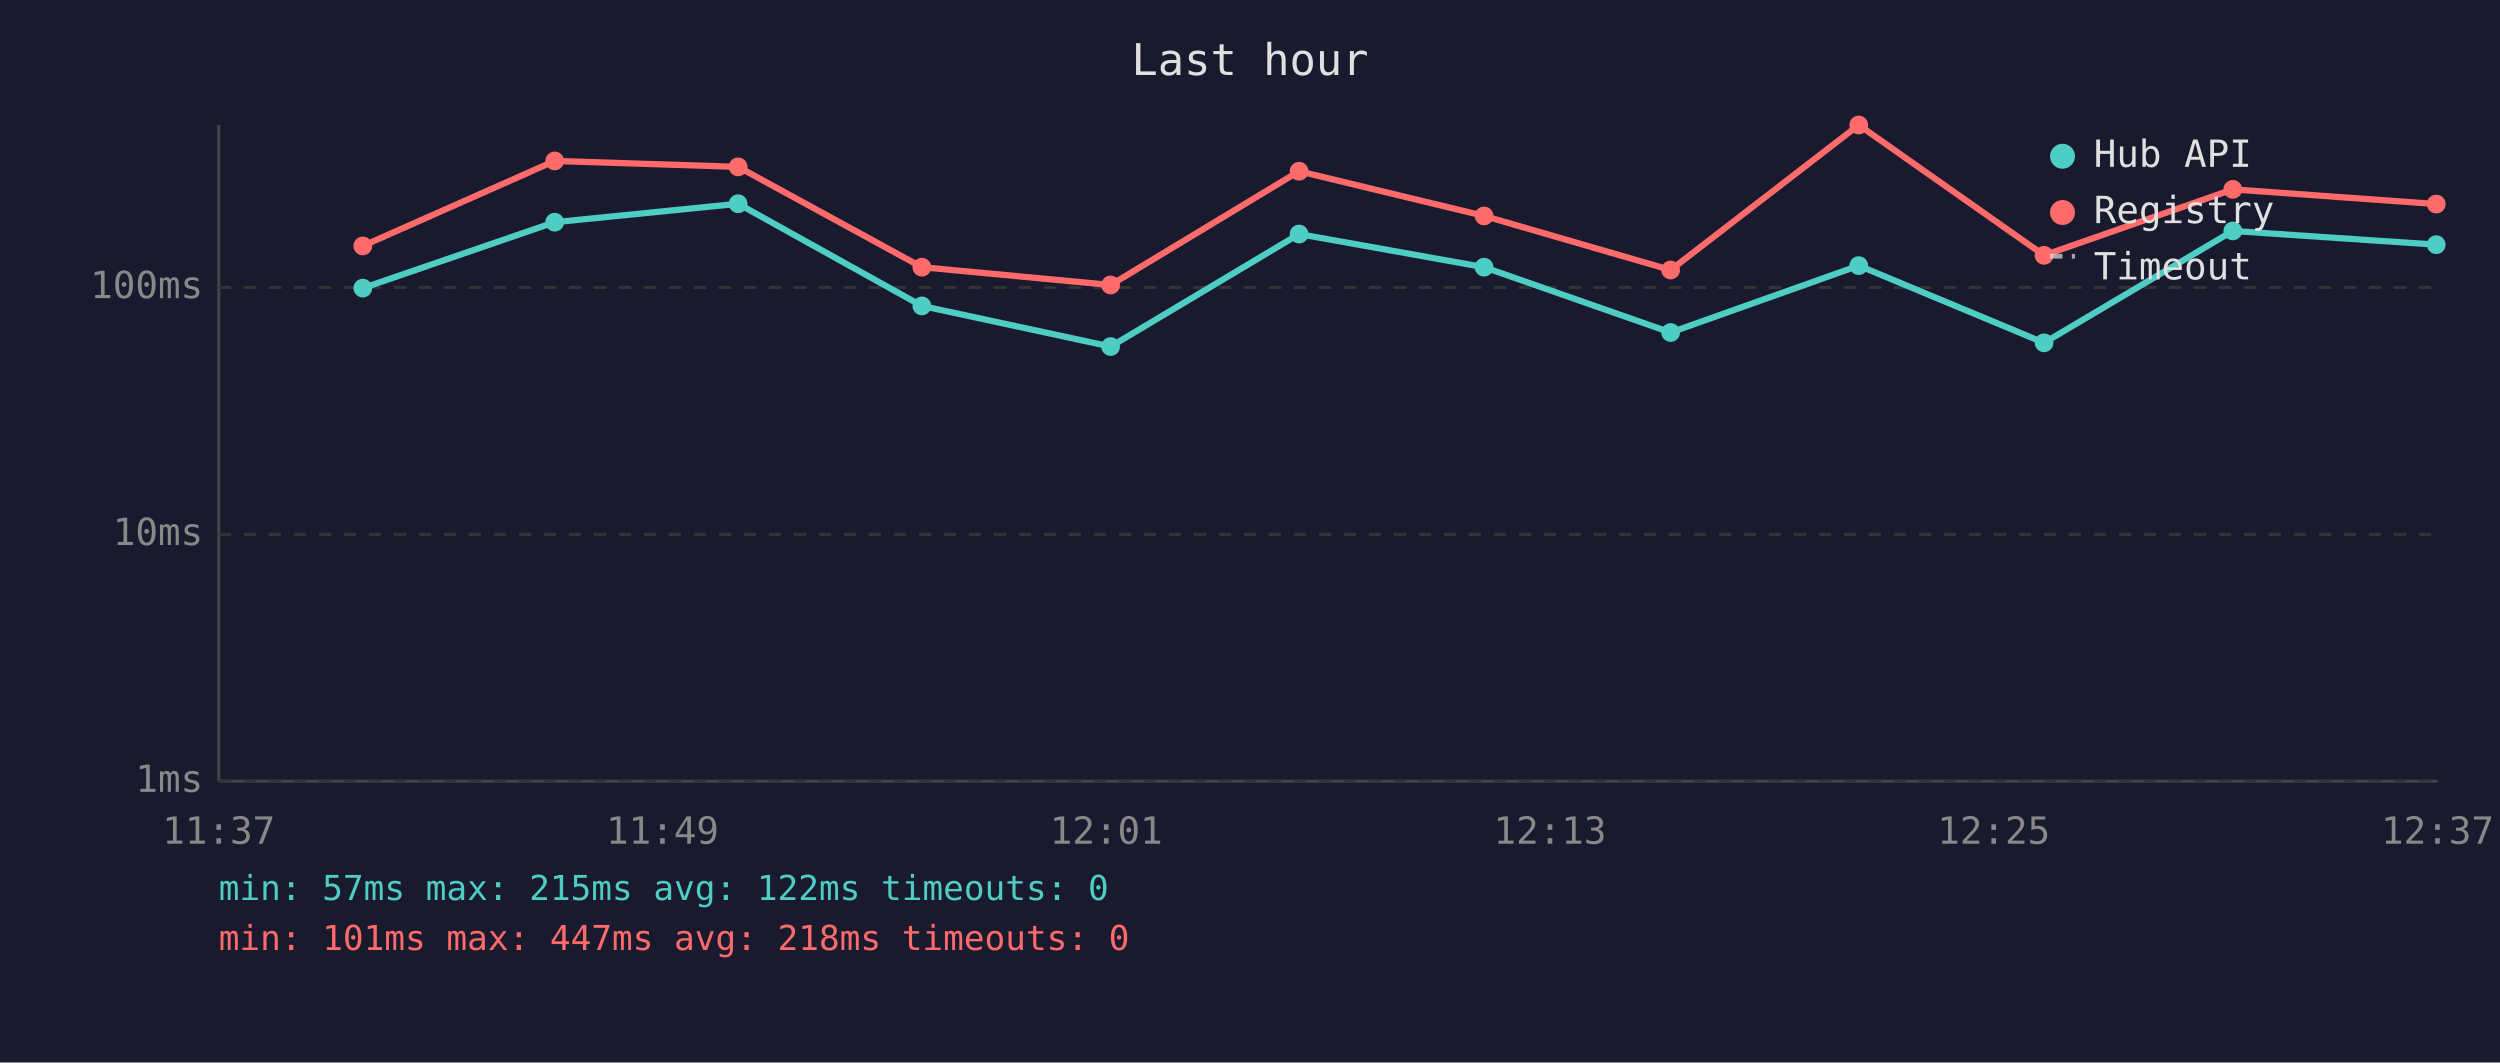
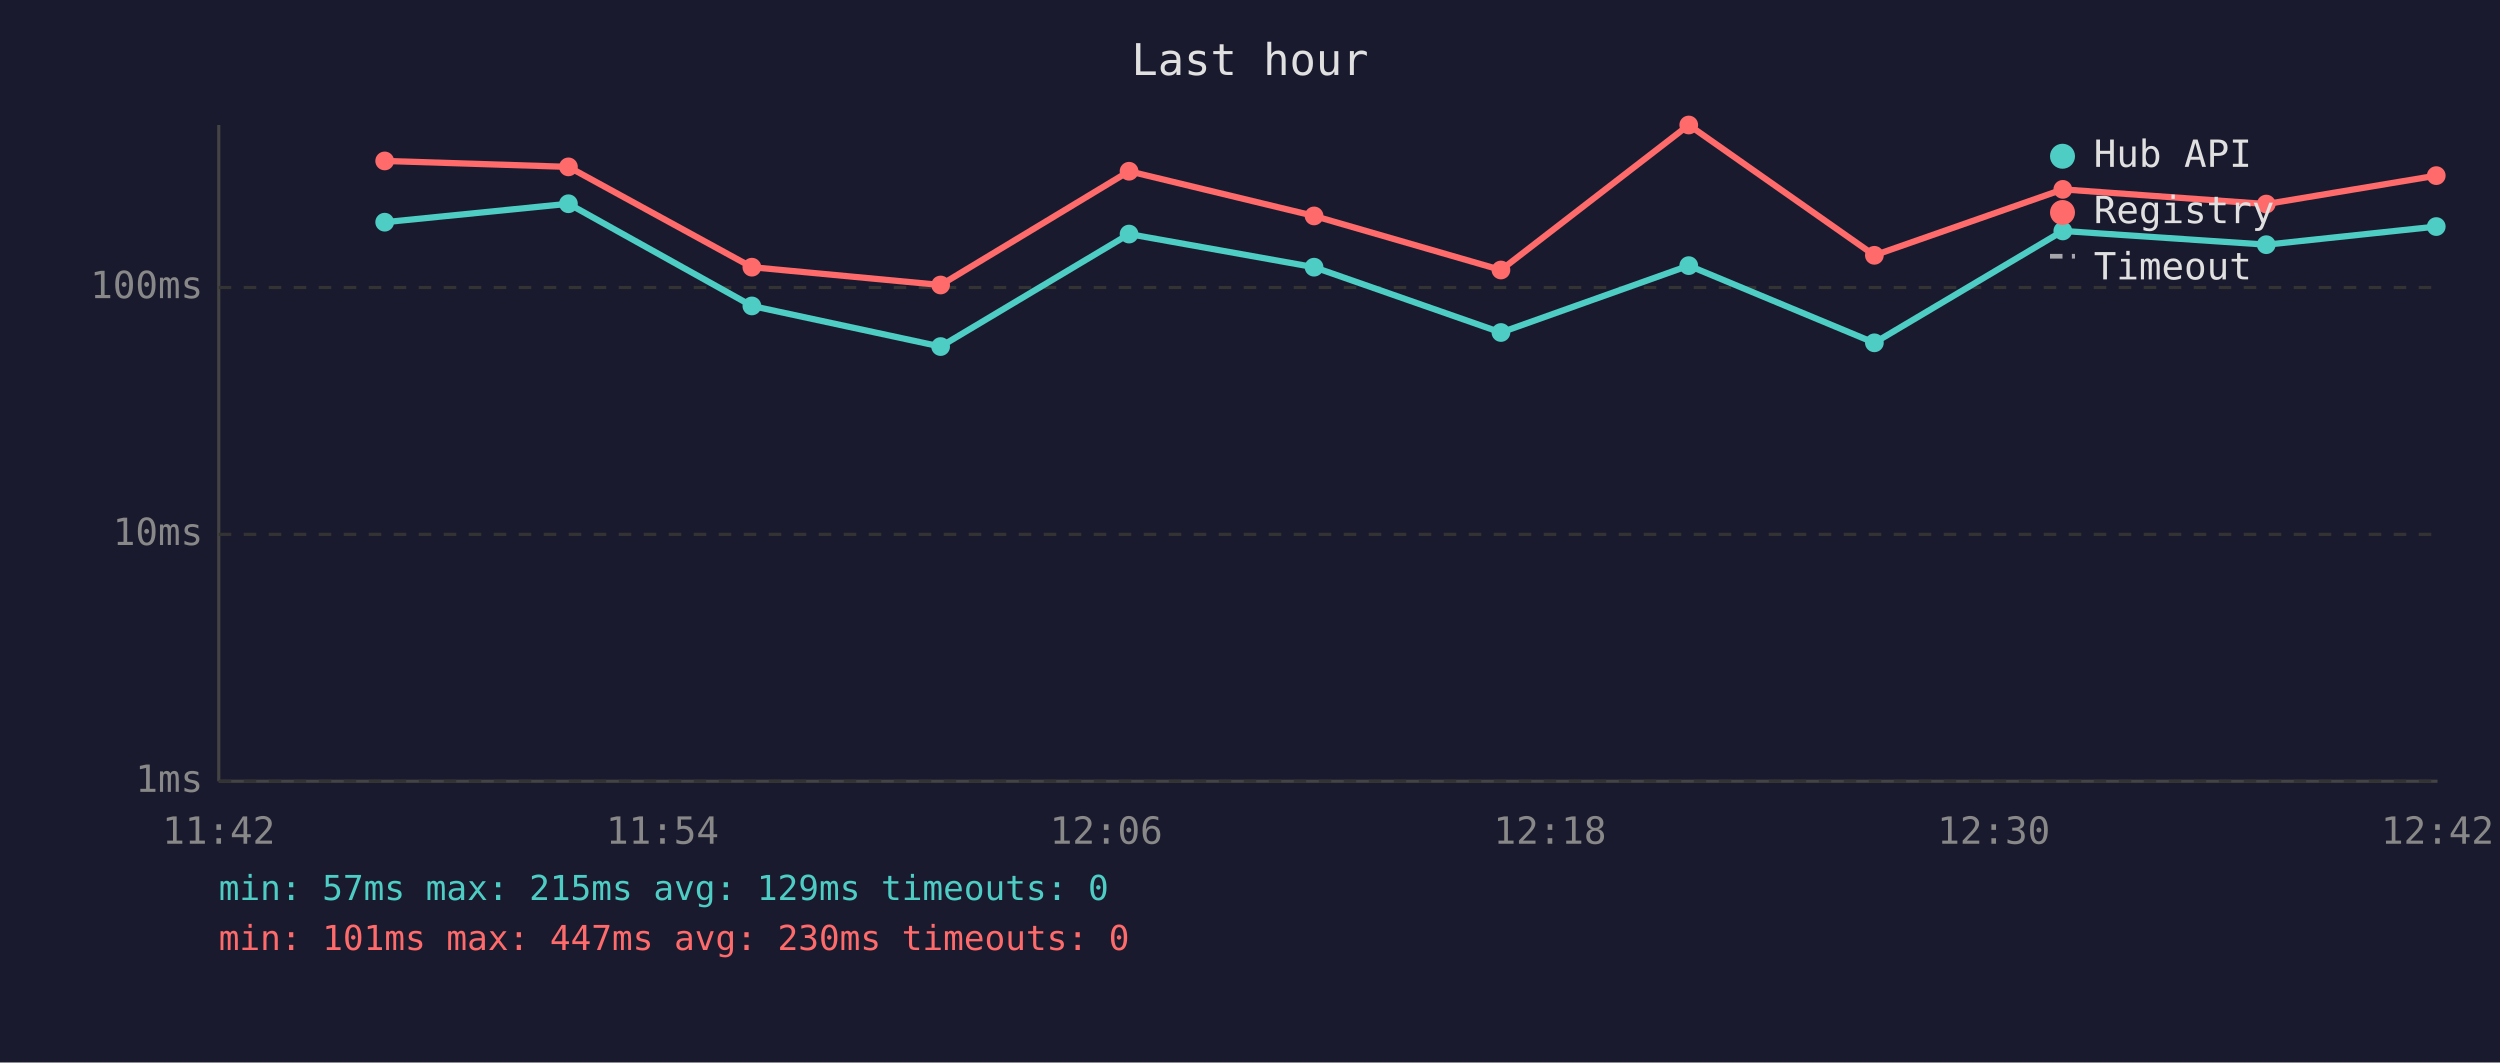
<svg xmlns="http://www.w3.org/2000/svg" viewBox="0 0 800 340" font-family="monospace" font-size="12">
  <rect width="800" height="340" fill="#1a1a2e" />
  <text x="400" y="24" fill="#e0e0e0" font-size="14" text-anchor="middle">Last hour</text>
  <line x1="70" y1="40" x2="70" y2="250" stroke="#444" stroke-width="1" />
  <line x1="70" y1="250" x2="780" y2="250" stroke="#444" stroke-width="1" />
  <line x1="70" y1="250" x2="780" y2="250" stroke="#333" stroke-width="1" stroke-dasharray="4" />
  <text x="65" y="250" fill="#888" text-anchor="end" dominant-baseline="middle">1ms</text>
  <line x1="70" y1="171" x2="780" y2="171" stroke="#333" stroke-width="1" stroke-dasharray="4" />
  <text x="65" y="171" fill="#888" text-anchor="end" dominant-baseline="middle">10ms</text>
  <line x1="70" y1="92" x2="780" y2="92" stroke="#333" stroke-width="1" stroke-dasharray="4" />
  <text x="65" y="92" fill="#888" text-anchor="end" dominant-baseline="middle">100ms</text>
-   <text x="70" y="270" fill="#888" text-anchor="middle">11:37</text>
-   <text x="212" y="270" fill="#888" text-anchor="middle">11:49</text>
-   <text x="354" y="270" fill="#888" text-anchor="middle">12:01</text>
-   <text x="496" y="270" fill="#888" text-anchor="middle">12:13</text>
-   <text x="638" y="270" fill="#888" text-anchor="middle">12:25</text>
-   <text x="780" y="270" fill="#888" text-anchor="middle">12:37</text>
-   <polyline points="116.1,92.2 177.5,71.1 236.2,65.2 295.0,97.9 355.4,110.9 415.7,74.9 474.9,85.5 534.6,106.4 594.8,85.0 654.1,109.7 714.5,73.9 779.6,78.3" fill="none" stroke="#4ecdc4" stroke-width="2" opacity="1" />
-   <circle cx="116.1" cy="92.2" r="3" fill="#4ecdc4" />
-   <circle cx="177.5" cy="71.1" r="3" fill="#4ecdc4" />
-   <circle cx="236.2" cy="65.2" r="3" fill="#4ecdc4" />
-   <circle cx="295.0" cy="97.9" r="3" fill="#4ecdc4" />
-   <circle cx="355.4" cy="110.9" r="3" fill="#4ecdc4" />
-   <circle cx="415.7" cy="74.9" r="3" fill="#4ecdc4" />
-   <circle cx="474.9" cy="85.5" r="3" fill="#4ecdc4" />
-   <circle cx="534.6" cy="106.4" r="3" fill="#4ecdc4" />
-   <circle cx="594.8" cy="85.0" r="3" fill="#4ecdc4" />
-   <circle cx="654.1" cy="109.7" r="3" fill="#4ecdc4" />
-   <circle cx="714.5" cy="73.9" r="3" fill="#4ecdc4" />
-   <circle cx="779.6" cy="78.3" r="3" fill="#4ecdc4" />
-   <polyline points="116.1,78.7 177.5,51.5 236.2,53.4 295.0,85.5 355.4,91.2 415.7,54.8 474.9,69.1 534.6,86.4 594.8,40.0 654.1,81.7 714.5,60.6 779.6,65.3" fill="none" stroke="#ff6b6b" stroke-width="2" opacity="1" />
-   <circle cx="116.1" cy="78.7" r="3" fill="#ff6b6b" />
-   <circle cx="177.5" cy="51.5" r="3" fill="#ff6b6b" />
-   <circle cx="236.2" cy="53.4" r="3" fill="#ff6b6b" />
-   <circle cx="295.0" cy="85.5" r="3" fill="#ff6b6b" />
-   <circle cx="355.4" cy="91.2" r="3" fill="#ff6b6b" />
-   <circle cx="415.7" cy="54.8" r="3" fill="#ff6b6b" />
-   <circle cx="474.9" cy="69.1" r="3" fill="#ff6b6b" />
-   <circle cx="534.6" cy="86.4" r="3" fill="#ff6b6b" />
-   <circle cx="594.8" cy="40.0" r="3" fill="#ff6b6b" />
-   <circle cx="654.1" cy="81.7" r="3" fill="#ff6b6b" />
-   <circle cx="714.5" cy="60.6" r="3" fill="#ff6b6b" />
-   <circle cx="779.6" cy="65.3" r="3" fill="#ff6b6b" />
+   <text x="70" y="270" fill="#888" text-anchor="middle">11:42</text>
+   <text x="212" y="270" fill="#888" text-anchor="middle">11:54</text>
+   <text x="354" y="270" fill="#888" text-anchor="middle">12:06</text>
+   <text x="496" y="270" fill="#888" text-anchor="middle">12:18</text>
+   <text x="638" y="270" fill="#888" text-anchor="middle">12:30</text>
+   <text x="780" y="270" fill="#888" text-anchor="middle">12:42</text>
+   <polyline points="123.1,71.1 181.9,65.2 240.6,97.9 301.0,110.9 361.3,74.9 420.5,85.5 480.3,106.4 540.4,85.0 599.8,109.7 660.1,73.9 725.2,78.3 779.6,72.5" fill="none" stroke="#4ecdc4" stroke-width="2" opacity="1" />
+   <circle cx="123.1" cy="71.1" r="3" fill="#4ecdc4" />
+   <circle cx="181.9" cy="65.2" r="3" fill="#4ecdc4" />
+   <circle cx="240.6" cy="97.9" r="3" fill="#4ecdc4" />
+   <circle cx="301.0" cy="110.9" r="3" fill="#4ecdc4" />
+   <circle cx="361.3" cy="74.9" r="3" fill="#4ecdc4" />
+   <circle cx="420.5" cy="85.5" r="3" fill="#4ecdc4" />
+   <circle cx="480.3" cy="106.4" r="3" fill="#4ecdc4" />
+   <circle cx="540.4" cy="85.0" r="3" fill="#4ecdc4" />
+   <circle cx="599.8" cy="109.7" r="3" fill="#4ecdc4" />
+   <circle cx="660.1" cy="73.9" r="3" fill="#4ecdc4" />
+   <circle cx="725.2" cy="78.3" r="3" fill="#4ecdc4" />
+   <circle cx="779.6" cy="72.5" r="3" fill="#4ecdc4" />
+   <polyline points="123.1,51.5 181.9,53.4 240.6,85.5 301.0,91.2 361.3,54.8 420.5,69.1 480.3,86.4 540.4,40.0 599.8,81.7 660.1,60.6 725.2,65.3 779.6,56.2" fill="none" stroke="#ff6b6b" stroke-width="2" opacity="1" />
+   <circle cx="123.1" cy="51.5" r="3" fill="#ff6b6b" />
+   <circle cx="181.9" cy="53.4" r="3" fill="#ff6b6b" />
+   <circle cx="240.6" cy="85.5" r="3" fill="#ff6b6b" />
+   <circle cx="301.0" cy="91.2" r="3" fill="#ff6b6b" />
+   <circle cx="361.3" cy="54.8" r="3" fill="#ff6b6b" />
+   <circle cx="420.5" cy="69.1" r="3" fill="#ff6b6b" />
+   <circle cx="480.3" cy="86.4" r="3" fill="#ff6b6b" />
+   <circle cx="540.4" cy="40.0" r="3" fill="#ff6b6b" />
+   <circle cx="599.8" cy="81.7" r="3" fill="#ff6b6b" />
+   <circle cx="660.1" cy="60.6" r="3" fill="#ff6b6b" />
+   <circle cx="725.2" cy="65.3" r="3" fill="#ff6b6b" />
+   <circle cx="779.6" cy="56.2" r="3" fill="#ff6b6b" />
  <circle cx="660" cy="50" r="4" fill="#4ecdc4" />
  <text x="670" y="50" fill="#e0e0e0" dominant-baseline="middle">Hub API</text>
  <circle cx="660" cy="68" r="4" fill="#ff6b6b" />
  <text x="670" y="68" fill="#e0e0e0" dominant-baseline="middle">Registry</text>
  <line x1="656" y1="82" x2="664" y2="82" stroke="#e0e0e0" stroke-width="1.5" stroke-dasharray="4,3" opacity="0.7" />
  <text x="670" y="86" fill="#e0e0e0" dominant-baseline="middle">Timeout</text>
-   <text x="70" y="288" fill="#4ecdc4" font-size="11">min: 57ms  max: 215ms  avg: 122ms  timeouts: 0</text>
-   <text x="70" y="304" fill="#ff6b6b" font-size="11">min: 101ms  max: 447ms  avg: 218ms  timeouts: 0</text>
+   <text x="70" y="288" fill="#4ecdc4" font-size="11">min: 57ms  max: 215ms  avg: 129ms  timeouts: 0</text>
+   <text x="70" y="304" fill="#ff6b6b" font-size="11">min: 101ms  max: 447ms  avg: 230ms  timeouts: 0</text>
</svg>
